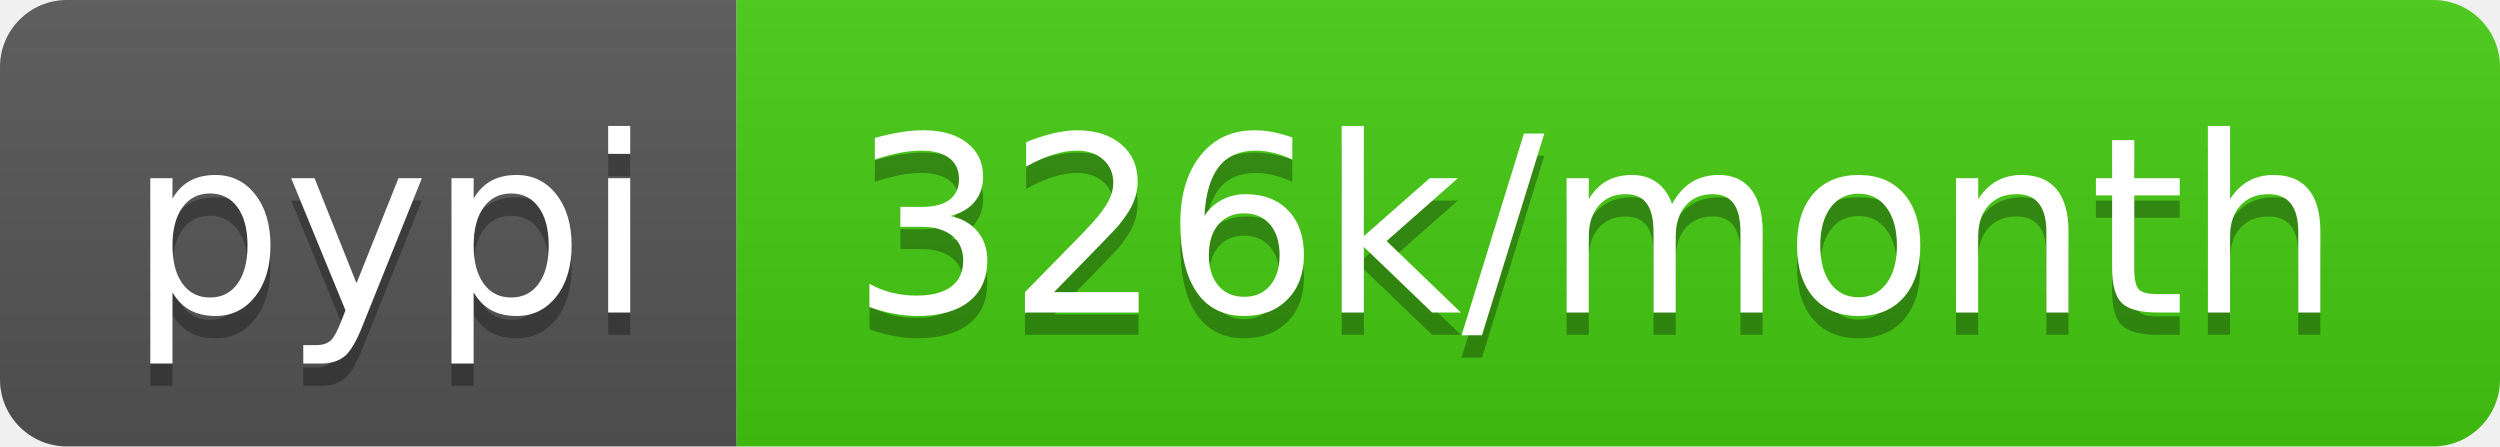
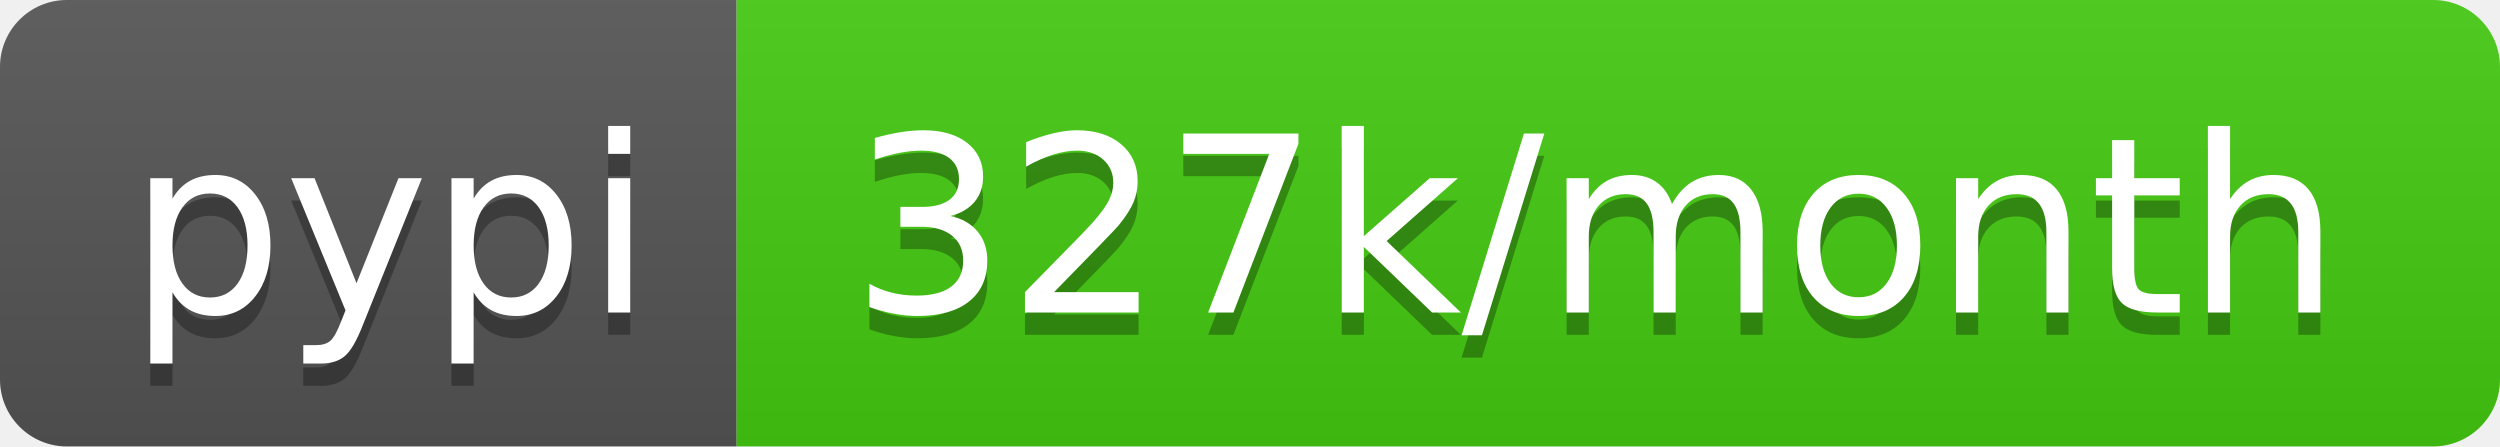
- <svg xmlns="http://www.w3.org/2000/svg" width="112" height="20" role="img" aria-label="pypi: 326k/month">
+ <svg xmlns="http://www.w3.org/2000/svg" width="112" height="20" role="img" aria-label="pypi: 327k/month">
  <linearGradient id="s" x2="0" y2="100%">
    <stop offset="0" stop-color="#bbb" stop-opacity=".1" />
    <stop offset="1" stop-opacity=".1" />
  </linearGradient>
  <clipPath id="r">
    <rect width="112" height="20" rx="3" fill="#fff" />
  </clipPath>
  <g clip-path="url(#r)">
    <rect width="33" height="20" fill="#555" />
    <rect x="33" width="79" height="20" fill="#4c1" />
    <rect width="112" height="20" fill="url(#s)" />
  </g>
  <g fill="#fff" text-anchor="middle" font-family="Verdana,Geneva,DejaVu Sans,sans-serif" text-rendering="geometricPrecision" font-size="110">
    <text aria-hidden="true" x="175" y="150" fill="#010101" fill-opacity=".3" transform="scale(.1)" textLength="230">pypi</text>
    <text x="175" y="140" transform="scale(.1)" fill="#fff" textLength="230">pypi</text>
-     <text aria-hidden="true" x="715" y="150" fill="#010101" fill-opacity=".3" transform="scale(.1)" textLength="690">326k/month</text>
-     <text x="715" y="140" transform="scale(.1)" fill="#fff" textLength="690">326k/month</text>
+     <text aria-hidden="true" x="715" y="150" fill="#010101" fill-opacity=".3" transform="scale(.1)" textLength="690">327k/month</text>
+     <text x="715" y="140" transform="scale(.1)" fill="#fff" textLength="690">327k/month</text>
  </g>
</svg>
